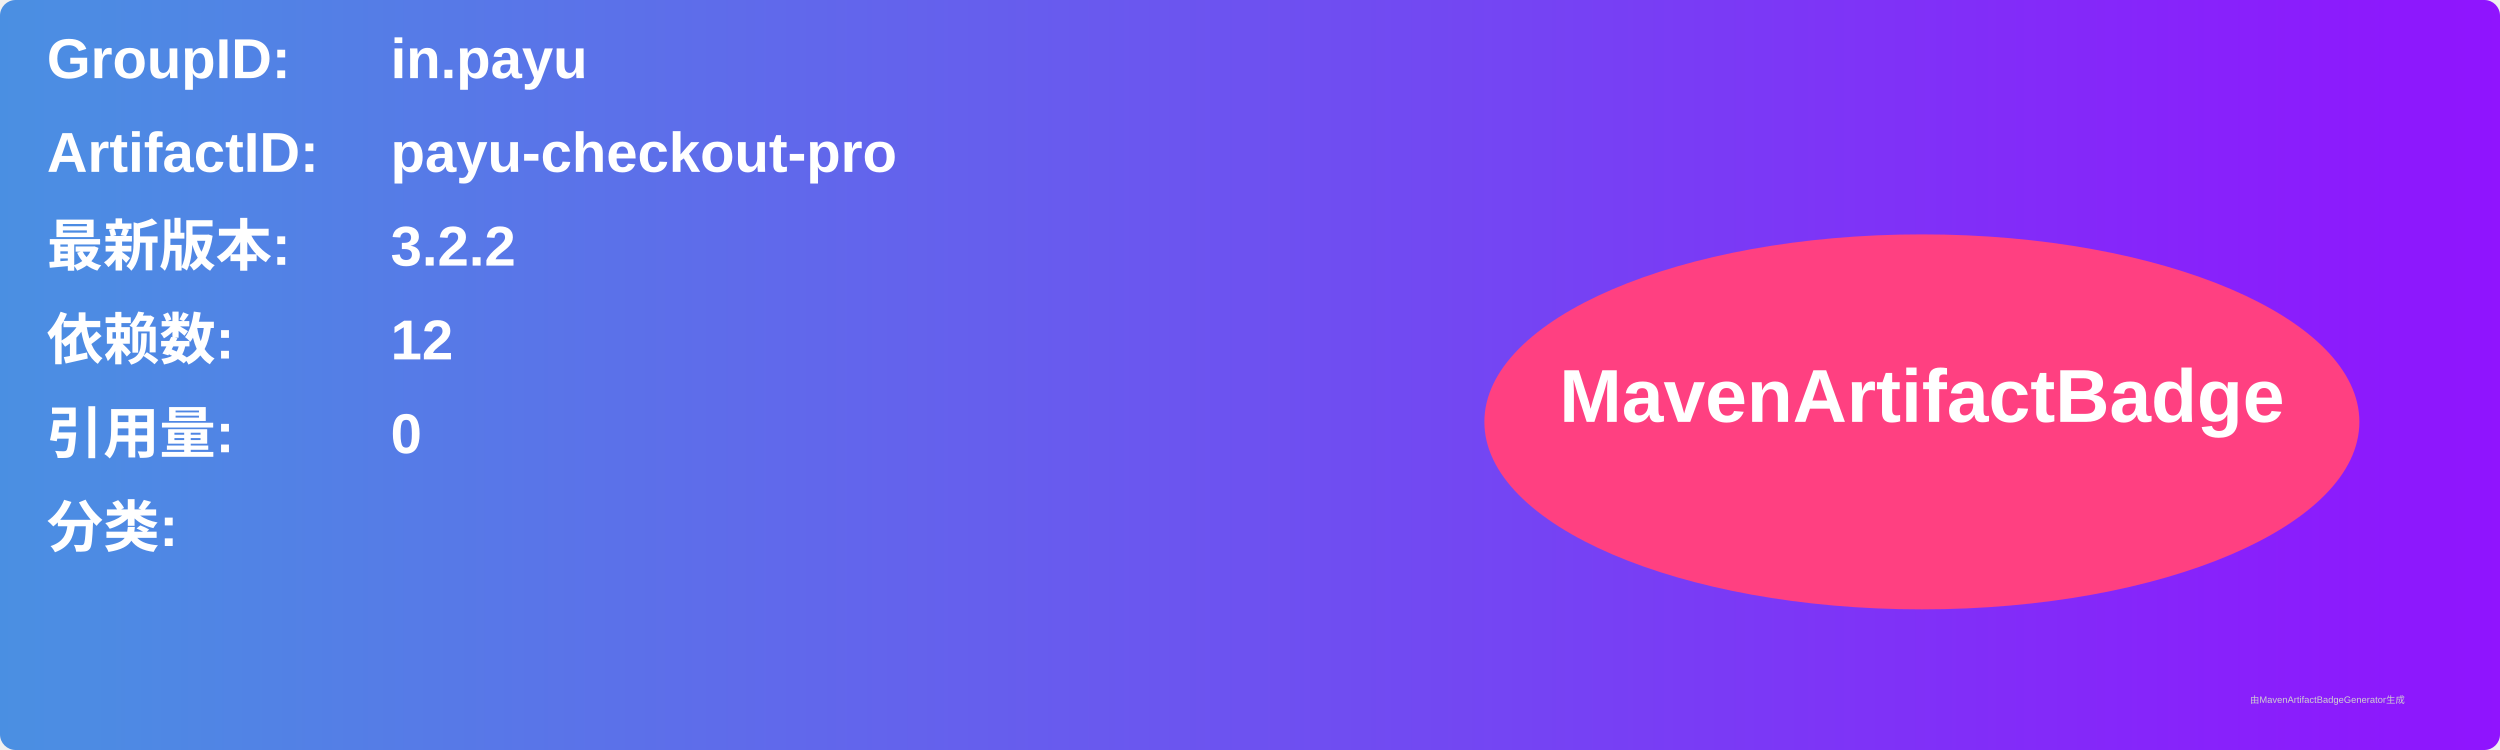
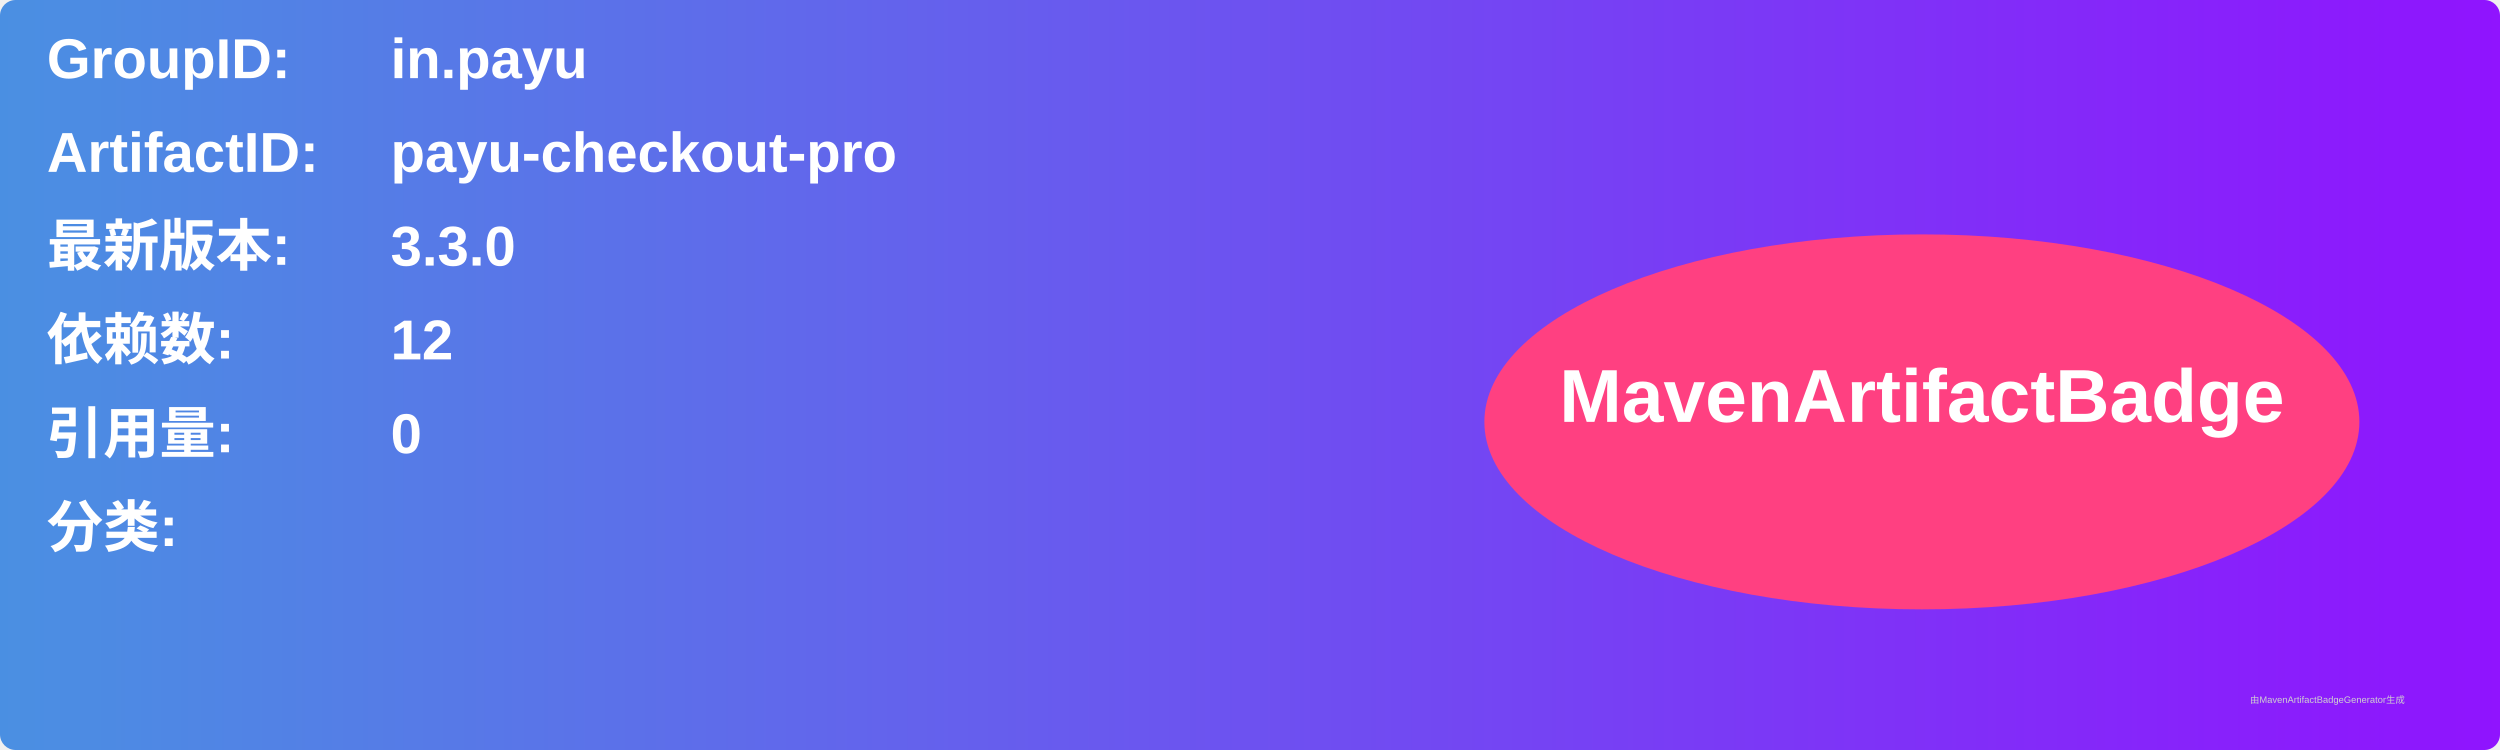
<svg xmlns="http://www.w3.org/2000/svg" width="800" height="240" viewBox="0 0 800 240">
  <linearGradient id="grad" x1="0%" y1="0%" x2="100%" y2="0%">
    <stop offset="0%" stop-color="#4a90e2" />
    <stop offset="100%" stop-color="#9013fe" />
  </linearGradient>
  <rect width="100%" height="100%" rx="5" ry="5" fill="url(#grad)" />
  <g transform="translate(15, 15)">
    <text x="0" y="10" font-family="Arial" font-size="18" fill="white" font-weight="bold" width="260">GroupID:</text>
    <text x="110" y="10" font-family="Arial" font-size="18" fill="white" font-weight="bold" width="460">in.payu</text>
    <text x="0" y="40" font-family="Arial" font-size="18" fill="white" font-weight="bold" width="260">ArtifactID:</text>
    <text x="110" y="40" font-family="Arial" font-size="18" fill="white" font-weight="bold" width="460">payu-checkout-pro</text>
    <text x="0" y="70" font-family="Arial" font-size="18" fill="white" font-weight="bold">最新版本:</text>
    <text x="110" y="70" font-family="Arial" font-size="18" fill="white" font-weight="bold">
-       <tspan font-weight="bold">3.2.2</tspan>
+       <tspan font-weight="bold">3.3.0</tspan>
    </text>
    <text x="0" y="100" font-family="Arial" font-size="18" fill="white" font-weight="bold">依赖数: </text>
    <text x="110" y="100" font-family="Arial" font-size="18" fill="white">
      <tspan font-weight="bold">12</tspan>
    </text>
    <text x="0" y="130" font-family="Arial" font-size="18" fill="white" font-weight="bold">引用量: </text>
    <text x="110" y="130" font-family="Arial" font-size="18" fill="white">
      <tspan font-weight="bold">0</tspan>
    </text>
    <text x="0" y="160" font-family="Arial" font-size="18" fill="white" font-weight="bold">分类:</text>
    <text x="10" y="190" font-family="Arial" font-size="10" fill="white">
      <tspan font-weight="bold" />
    </text>
    <ellipse cx="600" cy="120" rx="140" ry="60" fill="#ff4081" />
    <text x="600" y="120" text-anchor="middle" font-family="Arial" font-size="24" fill="white" font-weight="bold">MavenArtifactBadge</text>
  </g>
  <text x="720" y="225" font-family="Arial" font-size="3" fill="#d0d0d0">由MavenArtifactBadgeGenerator生成</text>
</svg>
